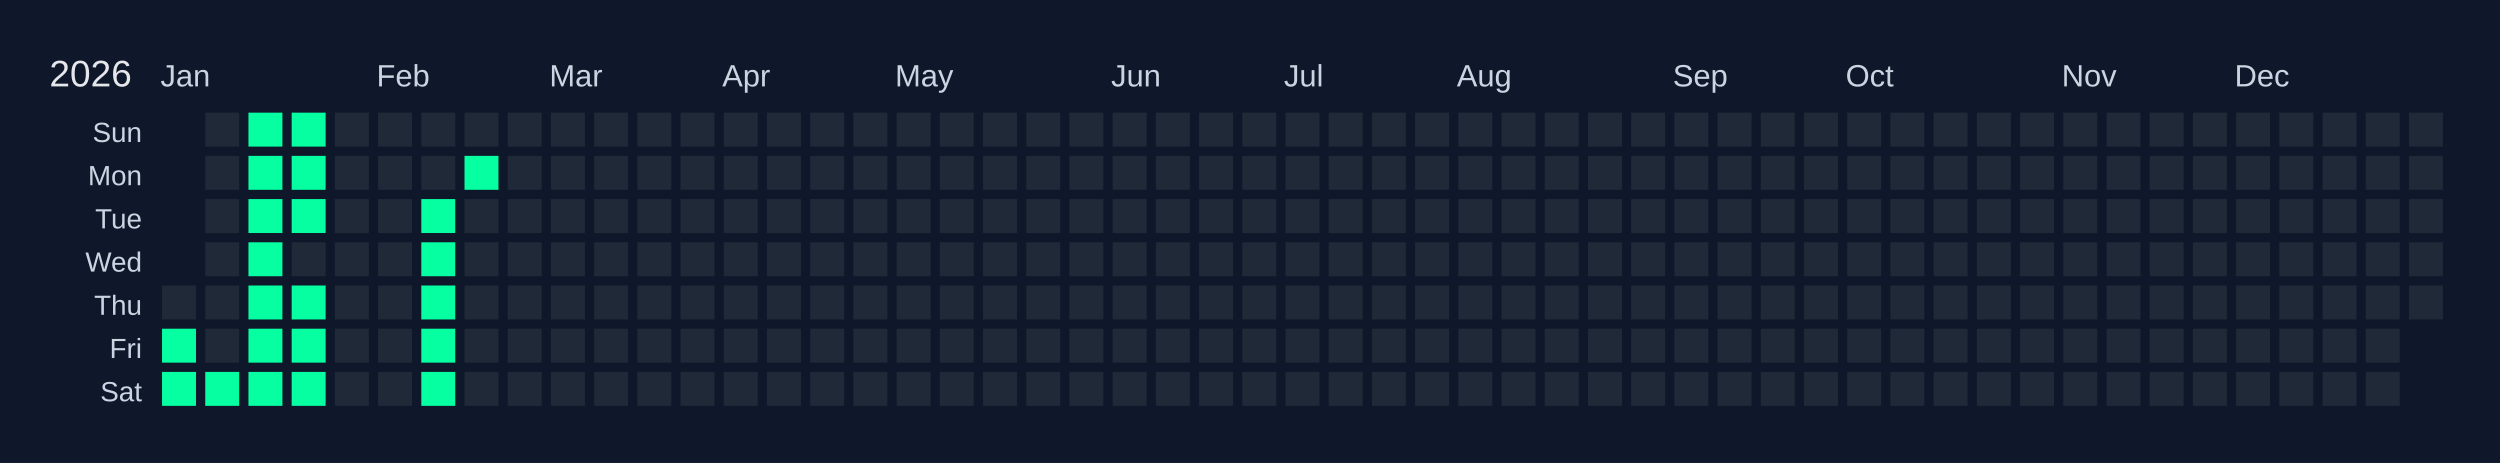
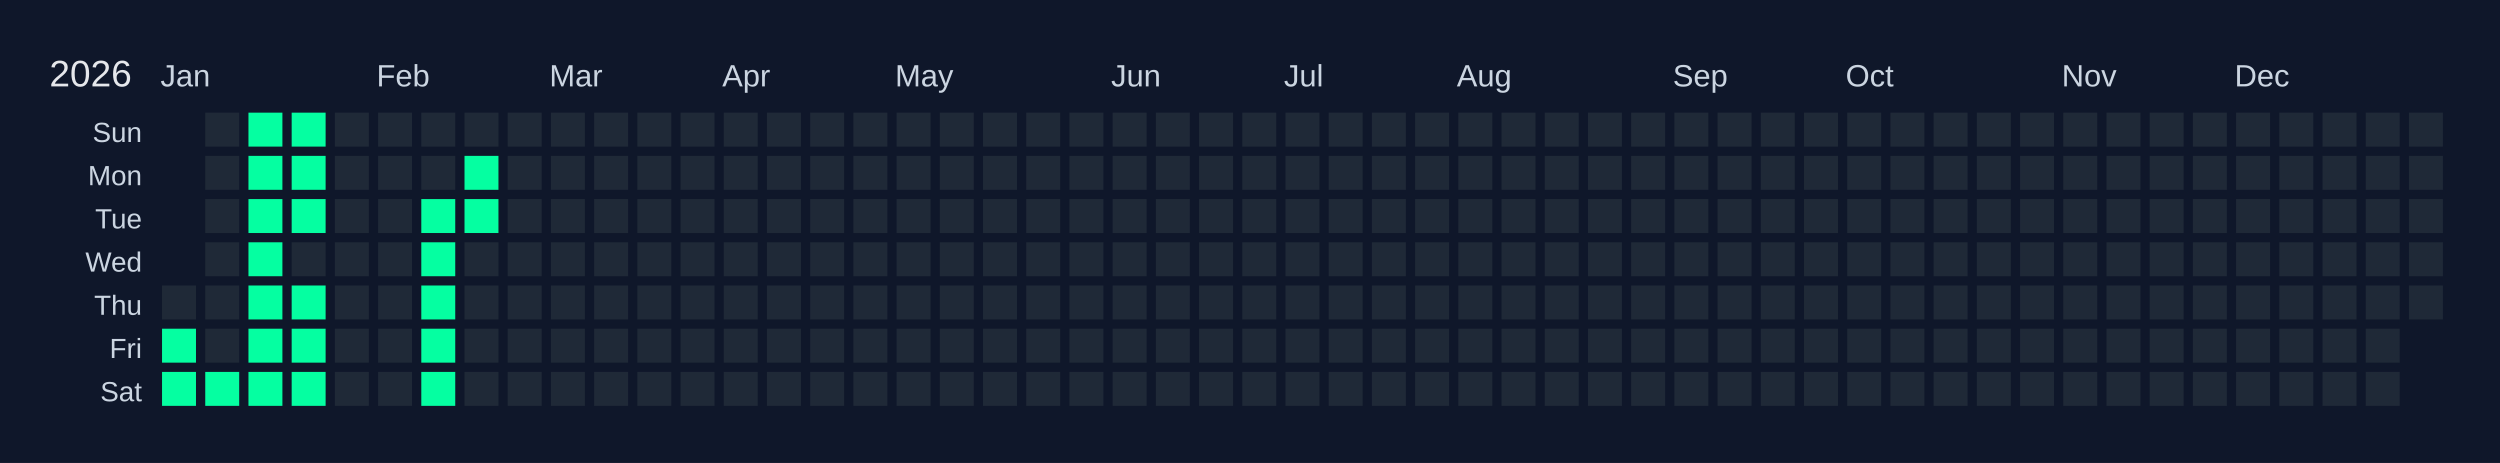
<svg xmlns="http://www.w3.org/2000/svg" width="810" height="150" viewBox="0 0 810 150">
  <rect width="810" height="150" fill="#0f172a" />
  <text x="16" y="28" font-size="12" fill="#e5e7eb" font-family="Arial, sans-serif">2026</text>
  <text x="52" y="28" font-size="10" fill="#cbd5e1" font-family="Arial, sans-serif">Jan</text>
  <text x="122" y="28" font-size="10" fill="#cbd5e1" font-family="Arial, sans-serif">Feb</text>
  <text x="178" y="28" font-size="10" fill="#cbd5e1" font-family="Arial, sans-serif">Mar</text>
  <text x="234" y="28" font-size="10" fill="#cbd5e1" font-family="Arial, sans-serif">Apr</text>
  <text x="290" y="28" font-size="10" fill="#cbd5e1" font-family="Arial, sans-serif">May</text>
  <text x="360" y="28" font-size="10" fill="#cbd5e1" font-family="Arial, sans-serif">Jun</text>
  <text x="416" y="28" font-size="10" fill="#cbd5e1" font-family="Arial, sans-serif">Jul</text>
  <text x="472" y="28" font-size="10" fill="#cbd5e1" font-family="Arial, sans-serif">Aug</text>
  <text x="542" y="28" font-size="10" fill="#cbd5e1" font-family="Arial, sans-serif">Sep</text>
  <text x="598" y="28" font-size="10" fill="#cbd5e1" font-family="Arial, sans-serif">Oct</text>
  <text x="668" y="28" font-size="10" fill="#cbd5e1" font-family="Arial, sans-serif">Nov</text>
  <text x="724" y="28" font-size="10" fill="#cbd5e1" font-family="Arial, sans-serif">Dec</text>
  <text x="46" y="46" font-size="9" fill="#cbd5e1" font-family="Arial, sans-serif" text-anchor="end">Sun</text>
  <text x="46" y="60" font-size="9" fill="#cbd5e1" font-family="Arial, sans-serif" text-anchor="end">Mon</text>
  <text x="46" y="74" font-size="9" fill="#cbd5e1" font-family="Arial, sans-serif" text-anchor="end">Tue</text>
  <text x="46" y="88" font-size="9" fill="#cbd5e1" font-family="Arial, sans-serif" text-anchor="end">Wed</text>
  <text x="46" y="102" font-size="9" fill="#cbd5e1" font-family="Arial, sans-serif" text-anchor="end">Thu</text>
  <text x="46" y="116" font-size="9" fill="#cbd5e1" font-family="Arial, sans-serif" text-anchor="end">Fri</text>
  <text x="46" y="130" font-size="9" fill="#cbd5e1" font-family="Arial, sans-serif" text-anchor="end">Sat</text>
  <g transform="translate(52,36)">
    <rect x="0" y="0" width="12" height="12" fill="#0f172a" stroke="#0f172a" stroke-width="1" />
    <rect x="0" y="14" width="12" height="12" fill="#0f172a" stroke="#0f172a" stroke-width="1" />
    <rect x="0" y="28" width="12" height="12" fill="#0f172a" stroke="#0f172a" stroke-width="1" />
    <rect x="0" y="42" width="12" height="12" fill="#0f172a" stroke="#0f172a" stroke-width="1" />
    <rect x="0" y="56" width="12" height="12" fill="#1f2937" stroke="#0f172a" stroke-width="1" data-date="2026-01-01" />
    <rect x="0" y="70" width="12" height="12" fill="#05ffa1" stroke="#0f172a" stroke-width="1" data-date="2026-01-02" />
    <rect x="0" y="84" width="12" height="12" fill="#05ffa1" stroke="#0f172a" stroke-width="1" data-date="2026-01-03" />
    <rect x="14" y="0" width="12" height="12" fill="#1f2937" stroke="#0f172a" stroke-width="1" data-date="2026-01-04" />
    <rect x="14" y="14" width="12" height="12" fill="#1f2937" stroke="#0f172a" stroke-width="1" data-date="2026-01-05" />
    <rect x="14" y="28" width="12" height="12" fill="#1f2937" stroke="#0f172a" stroke-width="1" data-date="2026-01-06" />
    <rect x="14" y="42" width="12" height="12" fill="#1f2937" stroke="#0f172a" stroke-width="1" data-date="2026-01-07" />
    <rect x="14" y="56" width="12" height="12" fill="#1f2937" stroke="#0f172a" stroke-width="1" data-date="2026-01-08" />
    <rect x="14" y="70" width="12" height="12" fill="#1f2937" stroke="#0f172a" stroke-width="1" data-date="2026-01-09" />
    <rect x="14" y="84" width="12" height="12" fill="#05ffa1" stroke="#0f172a" stroke-width="1" data-date="2026-01-10" />
    <rect x="28" y="0" width="12" height="12" fill="#05ffa1" stroke="#0f172a" stroke-width="1" data-date="2026-01-11" />
    <rect x="28" y="14" width="12" height="12" fill="#05ffa1" stroke="#0f172a" stroke-width="1" data-date="2026-01-12" />
    <rect x="28" y="28" width="12" height="12" fill="#05ffa1" stroke="#0f172a" stroke-width="1" data-date="2026-01-13" />
    <rect x="28" y="42" width="12" height="12" fill="#05ffa1" stroke="#0f172a" stroke-width="1" data-date="2026-01-14" />
    <rect x="28" y="56" width="12" height="12" fill="#05ffa1" stroke="#0f172a" stroke-width="1" data-date="2026-01-15" />
    <rect x="28" y="70" width="12" height="12" fill="#05ffa1" stroke="#0f172a" stroke-width="1" data-date="2026-01-16" />
    <rect x="28" y="84" width="12" height="12" fill="#05ffa1" stroke="#0f172a" stroke-width="1" data-date="2026-01-17" />
    <rect x="42" y="0" width="12" height="12" fill="#05ffa1" stroke="#0f172a" stroke-width="1" data-date="2026-01-18" />
    <rect x="42" y="14" width="12" height="12" fill="#05ffa1" stroke="#0f172a" stroke-width="1" data-date="2026-01-19" />
    <rect x="42" y="28" width="12" height="12" fill="#05ffa1" stroke="#0f172a" stroke-width="1" data-date="2026-01-20" />
    <rect x="42" y="42" width="12" height="12" fill="#1f2937" stroke="#0f172a" stroke-width="1" data-date="2026-01-21" />
    <rect x="42" y="56" width="12" height="12" fill="#05ffa1" stroke="#0f172a" stroke-width="1" data-date="2026-01-22" />
    <rect x="42" y="70" width="12" height="12" fill="#05ffa1" stroke="#0f172a" stroke-width="1" data-date="2026-01-23" />
    <rect x="42" y="84" width="12" height="12" fill="#05ffa1" stroke="#0f172a" stroke-width="1" data-date="2026-01-24" />
    <rect x="56" y="0" width="12" height="12" fill="#1f2937" stroke="#0f172a" stroke-width="1" data-date="2026-01-25" />
    <rect x="56" y="14" width="12" height="12" fill="#1f2937" stroke="#0f172a" stroke-width="1" data-date="2026-01-26" />
    <rect x="56" y="28" width="12" height="12" fill="#1f2937" stroke="#0f172a" stroke-width="1" data-date="2026-01-27" />
    <rect x="56" y="42" width="12" height="12" fill="#1f2937" stroke="#0f172a" stroke-width="1" data-date="2026-01-28" />
    <rect x="56" y="56" width="12" height="12" fill="#1f2937" stroke="#0f172a" stroke-width="1" data-date="2026-01-29" />
    <rect x="56" y="70" width="12" height="12" fill="#1f2937" stroke="#0f172a" stroke-width="1" data-date="2026-01-30" />
    <rect x="56" y="84" width="12" height="12" fill="#1f2937" stroke="#0f172a" stroke-width="1" data-date="2026-01-31" />
    <rect x="70" y="0" width="12" height="12" fill="#1f2937" stroke="#0f172a" stroke-width="1" data-date="2026-02-01" />
    <rect x="70" y="14" width="12" height="12" fill="#1f2937" stroke="#0f172a" stroke-width="1" data-date="2026-02-02" />
    <rect x="70" y="28" width="12" height="12" fill="#1f2937" stroke="#0f172a" stroke-width="1" data-date="2026-02-03" />
    <rect x="70" y="42" width="12" height="12" fill="#1f2937" stroke="#0f172a" stroke-width="1" data-date="2026-02-04" />
    <rect x="70" y="56" width="12" height="12" fill="#1f2937" stroke="#0f172a" stroke-width="1" data-date="2026-02-05" />
    <rect x="70" y="70" width="12" height="12" fill="#1f2937" stroke="#0f172a" stroke-width="1" data-date="2026-02-06" />
    <rect x="70" y="84" width="12" height="12" fill="#1f2937" stroke="#0f172a" stroke-width="1" data-date="2026-02-07" />
    <rect x="84" y="0" width="12" height="12" fill="#1f2937" stroke="#0f172a" stroke-width="1" data-date="2026-02-08" />
    <rect x="84" y="14" width="12" height="12" fill="#1f2937" stroke="#0f172a" stroke-width="1" data-date="2026-02-09" />
    <rect x="84" y="28" width="12" height="12" fill="#05ffa1" stroke="#0f172a" stroke-width="1" data-date="2026-02-10" />
    <rect x="84" y="42" width="12" height="12" fill="#05ffa1" stroke="#0f172a" stroke-width="1" data-date="2026-02-11" />
    <rect x="84" y="56" width="12" height="12" fill="#05ffa1" stroke="#0f172a" stroke-width="1" data-date="2026-02-12" />
    <rect x="84" y="70" width="12" height="12" fill="#05ffa1" stroke="#0f172a" stroke-width="1" data-date="2026-02-13" />
    <rect x="84" y="84" width="12" height="12" fill="#05ffa1" stroke="#0f172a" stroke-width="1" data-date="2026-02-14" />
    <rect x="98" y="0" width="12" height="12" fill="#1f2937" stroke="#0f172a" stroke-width="1" data-date="2026-02-15" />
    <rect x="98" y="14" width="12" height="12" fill="#05ffa1" stroke="#0f172a" stroke-width="1" data-date="2026-02-16" />
-     <rect x="98" y="28" width="12" height="12" fill="#1f2937" stroke="#0f172a" stroke-width="1" data-date="2026-02-17" />
+     <rect x="98" y="28" width="12" height="12" fill="#05ffa1" stroke="#0f172a" stroke-width="1" data-date="2026-02-17" />
    <rect x="98" y="42" width="12" height="12" fill="#1f2937" stroke="#0f172a" stroke-width="1" data-date="2026-02-18" />
    <rect x="98" y="56" width="12" height="12" fill="#1f2937" stroke="#0f172a" stroke-width="1" data-date="2026-02-19" />
    <rect x="98" y="70" width="12" height="12" fill="#1f2937" stroke="#0f172a" stroke-width="1" data-date="2026-02-20" />
    <rect x="98" y="84" width="12" height="12" fill="#1f2937" stroke="#0f172a" stroke-width="1" data-date="2026-02-21" />
    <rect x="112" y="0" width="12" height="12" fill="#1f2937" stroke="#0f172a" stroke-width="1" data-date="2026-02-22" />
    <rect x="112" y="14" width="12" height="12" fill="#1f2937" stroke="#0f172a" stroke-width="1" data-date="2026-02-23" />
    <rect x="112" y="28" width="12" height="12" fill="#1f2937" stroke="#0f172a" stroke-width="1" data-date="2026-02-24" />
    <rect x="112" y="42" width="12" height="12" fill="#1f2937" stroke="#0f172a" stroke-width="1" data-date="2026-02-25" />
    <rect x="112" y="56" width="12" height="12" fill="#1f2937" stroke="#0f172a" stroke-width="1" data-date="2026-02-26" />
    <rect x="112" y="70" width="12" height="12" fill="#1f2937" stroke="#0f172a" stroke-width="1" data-date="2026-02-27" />
    <rect x="112" y="84" width="12" height="12" fill="#1f2937" stroke="#0f172a" stroke-width="1" data-date="2026-02-28" />
    <rect x="126" y="0" width="12" height="12" fill="#1f2937" stroke="#0f172a" stroke-width="1" data-date="2026-03-01" />
    <rect x="126" y="14" width="12" height="12" fill="#1f2937" stroke="#0f172a" stroke-width="1" data-date="2026-03-02" />
    <rect x="126" y="28" width="12" height="12" fill="#1f2937" stroke="#0f172a" stroke-width="1" data-date="2026-03-03" />
    <rect x="126" y="42" width="12" height="12" fill="#1f2937" stroke="#0f172a" stroke-width="1" data-date="2026-03-04" />
    <rect x="126" y="56" width="12" height="12" fill="#1f2937" stroke="#0f172a" stroke-width="1" data-date="2026-03-05" />
    <rect x="126" y="70" width="12" height="12" fill="#1f2937" stroke="#0f172a" stroke-width="1" data-date="2026-03-06" />
    <rect x="126" y="84" width="12" height="12" fill="#1f2937" stroke="#0f172a" stroke-width="1" data-date="2026-03-07" />
    <rect x="140" y="0" width="12" height="12" fill="#1f2937" stroke="#0f172a" stroke-width="1" data-date="2026-03-08" />
    <rect x="140" y="14" width="12" height="12" fill="#1f2937" stroke="#0f172a" stroke-width="1" data-date="2026-03-09" />
    <rect x="140" y="28" width="12" height="12" fill="#1f2937" stroke="#0f172a" stroke-width="1" data-date="2026-03-10" />
    <rect x="140" y="42" width="12" height="12" fill="#1f2937" stroke="#0f172a" stroke-width="1" data-date="2026-03-11" />
    <rect x="140" y="56" width="12" height="12" fill="#1f2937" stroke="#0f172a" stroke-width="1" data-date="2026-03-12" />
    <rect x="140" y="70" width="12" height="12" fill="#1f2937" stroke="#0f172a" stroke-width="1" data-date="2026-03-13" />
    <rect x="140" y="84" width="12" height="12" fill="#1f2937" stroke="#0f172a" stroke-width="1" data-date="2026-03-14" />
    <rect x="154" y="0" width="12" height="12" fill="#1f2937" stroke="#0f172a" stroke-width="1" data-date="2026-03-15" />
    <rect x="154" y="14" width="12" height="12" fill="#1f2937" stroke="#0f172a" stroke-width="1" data-date="2026-03-16" />
    <rect x="154" y="28" width="12" height="12" fill="#1f2937" stroke="#0f172a" stroke-width="1" data-date="2026-03-17" />
    <rect x="154" y="42" width="12" height="12" fill="#1f2937" stroke="#0f172a" stroke-width="1" data-date="2026-03-18" />
    <rect x="154" y="56" width="12" height="12" fill="#1f2937" stroke="#0f172a" stroke-width="1" data-date="2026-03-19" />
    <rect x="154" y="70" width="12" height="12" fill="#1f2937" stroke="#0f172a" stroke-width="1" data-date="2026-03-20" />
    <rect x="154" y="84" width="12" height="12" fill="#1f2937" stroke="#0f172a" stroke-width="1" data-date="2026-03-21" />
    <rect x="168" y="0" width="12" height="12" fill="#1f2937" stroke="#0f172a" stroke-width="1" data-date="2026-03-22" />
    <rect x="168" y="14" width="12" height="12" fill="#1f2937" stroke="#0f172a" stroke-width="1" data-date="2026-03-23" />
    <rect x="168" y="28" width="12" height="12" fill="#1f2937" stroke="#0f172a" stroke-width="1" data-date="2026-03-24" />
    <rect x="168" y="42" width="12" height="12" fill="#1f2937" stroke="#0f172a" stroke-width="1" data-date="2026-03-25" />
    <rect x="168" y="56" width="12" height="12" fill="#1f2937" stroke="#0f172a" stroke-width="1" data-date="2026-03-26" />
    <rect x="168" y="70" width="12" height="12" fill="#1f2937" stroke="#0f172a" stroke-width="1" data-date="2026-03-27" />
    <rect x="168" y="84" width="12" height="12" fill="#1f2937" stroke="#0f172a" stroke-width="1" data-date="2026-03-28" />
    <rect x="182" y="0" width="12" height="12" fill="#1f2937" stroke="#0f172a" stroke-width="1" data-date="2026-03-29" />
    <rect x="182" y="14" width="12" height="12" fill="#1f2937" stroke="#0f172a" stroke-width="1" data-date="2026-03-30" />
    <rect x="182" y="28" width="12" height="12" fill="#1f2937" stroke="#0f172a" stroke-width="1" data-date="2026-03-31" />
    <rect x="182" y="42" width="12" height="12" fill="#1f2937" stroke="#0f172a" stroke-width="1" data-date="2026-04-01" />
    <rect x="182" y="56" width="12" height="12" fill="#1f2937" stroke="#0f172a" stroke-width="1" data-date="2026-04-02" />
    <rect x="182" y="70" width="12" height="12" fill="#1f2937" stroke="#0f172a" stroke-width="1" data-date="2026-04-03" />
    <rect x="182" y="84" width="12" height="12" fill="#1f2937" stroke="#0f172a" stroke-width="1" data-date="2026-04-04" />
    <rect x="196" y="0" width="12" height="12" fill="#1f2937" stroke="#0f172a" stroke-width="1" data-date="2026-04-05" />
    <rect x="196" y="14" width="12" height="12" fill="#1f2937" stroke="#0f172a" stroke-width="1" data-date="2026-04-06" />
    <rect x="196" y="28" width="12" height="12" fill="#1f2937" stroke="#0f172a" stroke-width="1" data-date="2026-04-07" />
    <rect x="196" y="42" width="12" height="12" fill="#1f2937" stroke="#0f172a" stroke-width="1" data-date="2026-04-08" />
    <rect x="196" y="56" width="12" height="12" fill="#1f2937" stroke="#0f172a" stroke-width="1" data-date="2026-04-09" />
    <rect x="196" y="70" width="12" height="12" fill="#1f2937" stroke="#0f172a" stroke-width="1" data-date="2026-04-10" />
    <rect x="196" y="84" width="12" height="12" fill="#1f2937" stroke="#0f172a" stroke-width="1" data-date="2026-04-11" />
    <rect x="210" y="0" width="12" height="12" fill="#1f2937" stroke="#0f172a" stroke-width="1" data-date="2026-04-12" />
    <rect x="210" y="14" width="12" height="12" fill="#1f2937" stroke="#0f172a" stroke-width="1" data-date="2026-04-13" />
    <rect x="210" y="28" width="12" height="12" fill="#1f2937" stroke="#0f172a" stroke-width="1" data-date="2026-04-14" />
    <rect x="210" y="42" width="12" height="12" fill="#1f2937" stroke="#0f172a" stroke-width="1" data-date="2026-04-15" />
    <rect x="210" y="56" width="12" height="12" fill="#1f2937" stroke="#0f172a" stroke-width="1" data-date="2026-04-16" />
    <rect x="210" y="70" width="12" height="12" fill="#1f2937" stroke="#0f172a" stroke-width="1" data-date="2026-04-17" />
    <rect x="210" y="84" width="12" height="12" fill="#1f2937" stroke="#0f172a" stroke-width="1" data-date="2026-04-18" />
    <rect x="224" y="0" width="12" height="12" fill="#1f2937" stroke="#0f172a" stroke-width="1" data-date="2026-04-19" />
    <rect x="224" y="14" width="12" height="12" fill="#1f2937" stroke="#0f172a" stroke-width="1" data-date="2026-04-20" />
    <rect x="224" y="28" width="12" height="12" fill="#1f2937" stroke="#0f172a" stroke-width="1" data-date="2026-04-21" />
    <rect x="224" y="42" width="12" height="12" fill="#1f2937" stroke="#0f172a" stroke-width="1" data-date="2026-04-22" />
    <rect x="224" y="56" width="12" height="12" fill="#1f2937" stroke="#0f172a" stroke-width="1" data-date="2026-04-23" />
    <rect x="224" y="70" width="12" height="12" fill="#1f2937" stroke="#0f172a" stroke-width="1" data-date="2026-04-24" />
    <rect x="224" y="84" width="12" height="12" fill="#1f2937" stroke="#0f172a" stroke-width="1" data-date="2026-04-25" />
    <rect x="238" y="0" width="12" height="12" fill="#1f2937" stroke="#0f172a" stroke-width="1" data-date="2026-04-26" />
    <rect x="238" y="14" width="12" height="12" fill="#1f2937" stroke="#0f172a" stroke-width="1" data-date="2026-04-27" />
    <rect x="238" y="28" width="12" height="12" fill="#1f2937" stroke="#0f172a" stroke-width="1" data-date="2026-04-28" />
    <rect x="238" y="42" width="12" height="12" fill="#1f2937" stroke="#0f172a" stroke-width="1" data-date="2026-04-29" />
    <rect x="238" y="56" width="12" height="12" fill="#1f2937" stroke="#0f172a" stroke-width="1" data-date="2026-04-30" />
    <rect x="238" y="70" width="12" height="12" fill="#1f2937" stroke="#0f172a" stroke-width="1" data-date="2026-05-01" />
    <rect x="238" y="84" width="12" height="12" fill="#1f2937" stroke="#0f172a" stroke-width="1" data-date="2026-05-02" />
    <rect x="252" y="0" width="12" height="12" fill="#1f2937" stroke="#0f172a" stroke-width="1" data-date="2026-05-03" />
    <rect x="252" y="14" width="12" height="12" fill="#1f2937" stroke="#0f172a" stroke-width="1" data-date="2026-05-04" />
    <rect x="252" y="28" width="12" height="12" fill="#1f2937" stroke="#0f172a" stroke-width="1" data-date="2026-05-05" />
    <rect x="252" y="42" width="12" height="12" fill="#1f2937" stroke="#0f172a" stroke-width="1" data-date="2026-05-06" />
    <rect x="252" y="56" width="12" height="12" fill="#1f2937" stroke="#0f172a" stroke-width="1" data-date="2026-05-07" />
    <rect x="252" y="70" width="12" height="12" fill="#1f2937" stroke="#0f172a" stroke-width="1" data-date="2026-05-08" />
    <rect x="252" y="84" width="12" height="12" fill="#1f2937" stroke="#0f172a" stroke-width="1" data-date="2026-05-09" />
    <rect x="266" y="0" width="12" height="12" fill="#1f2937" stroke="#0f172a" stroke-width="1" data-date="2026-05-10" />
    <rect x="266" y="14" width="12" height="12" fill="#1f2937" stroke="#0f172a" stroke-width="1" data-date="2026-05-11" />
    <rect x="266" y="28" width="12" height="12" fill="#1f2937" stroke="#0f172a" stroke-width="1" data-date="2026-05-12" />
    <rect x="266" y="42" width="12" height="12" fill="#1f2937" stroke="#0f172a" stroke-width="1" data-date="2026-05-13" />
    <rect x="266" y="56" width="12" height="12" fill="#1f2937" stroke="#0f172a" stroke-width="1" data-date="2026-05-14" />
    <rect x="266" y="70" width="12" height="12" fill="#1f2937" stroke="#0f172a" stroke-width="1" data-date="2026-05-15" />
    <rect x="266" y="84" width="12" height="12" fill="#1f2937" stroke="#0f172a" stroke-width="1" data-date="2026-05-16" />
    <rect x="280" y="0" width="12" height="12" fill="#1f2937" stroke="#0f172a" stroke-width="1" data-date="2026-05-17" />
    <rect x="280" y="14" width="12" height="12" fill="#1f2937" stroke="#0f172a" stroke-width="1" data-date="2026-05-18" />
    <rect x="280" y="28" width="12" height="12" fill="#1f2937" stroke="#0f172a" stroke-width="1" data-date="2026-05-19" />
    <rect x="280" y="42" width="12" height="12" fill="#1f2937" stroke="#0f172a" stroke-width="1" data-date="2026-05-20" />
    <rect x="280" y="56" width="12" height="12" fill="#1f2937" stroke="#0f172a" stroke-width="1" data-date="2026-05-21" />
    <rect x="280" y="70" width="12" height="12" fill="#1f2937" stroke="#0f172a" stroke-width="1" data-date="2026-05-22" />
    <rect x="280" y="84" width="12" height="12" fill="#1f2937" stroke="#0f172a" stroke-width="1" data-date="2026-05-23" />
    <rect x="294" y="0" width="12" height="12" fill="#1f2937" stroke="#0f172a" stroke-width="1" data-date="2026-05-24" />
    <rect x="294" y="14" width="12" height="12" fill="#1f2937" stroke="#0f172a" stroke-width="1" data-date="2026-05-25" />
    <rect x="294" y="28" width="12" height="12" fill="#1f2937" stroke="#0f172a" stroke-width="1" data-date="2026-05-26" />
    <rect x="294" y="42" width="12" height="12" fill="#1f2937" stroke="#0f172a" stroke-width="1" data-date="2026-05-27" />
    <rect x="294" y="56" width="12" height="12" fill="#1f2937" stroke="#0f172a" stroke-width="1" data-date="2026-05-28" />
    <rect x="294" y="70" width="12" height="12" fill="#1f2937" stroke="#0f172a" stroke-width="1" data-date="2026-05-29" />
    <rect x="294" y="84" width="12" height="12" fill="#1f2937" stroke="#0f172a" stroke-width="1" data-date="2026-05-30" />
    <rect x="308" y="0" width="12" height="12" fill="#1f2937" stroke="#0f172a" stroke-width="1" data-date="2026-05-31" />
    <rect x="308" y="14" width="12" height="12" fill="#1f2937" stroke="#0f172a" stroke-width="1" data-date="2026-06-01" />
    <rect x="308" y="28" width="12" height="12" fill="#1f2937" stroke="#0f172a" stroke-width="1" data-date="2026-06-02" />
    <rect x="308" y="42" width="12" height="12" fill="#1f2937" stroke="#0f172a" stroke-width="1" data-date="2026-06-03" />
    <rect x="308" y="56" width="12" height="12" fill="#1f2937" stroke="#0f172a" stroke-width="1" data-date="2026-06-04" />
    <rect x="308" y="70" width="12" height="12" fill="#1f2937" stroke="#0f172a" stroke-width="1" data-date="2026-06-05" />
    <rect x="308" y="84" width="12" height="12" fill="#1f2937" stroke="#0f172a" stroke-width="1" data-date="2026-06-06" />
    <rect x="322" y="0" width="12" height="12" fill="#1f2937" stroke="#0f172a" stroke-width="1" data-date="2026-06-07" />
    <rect x="322" y="14" width="12" height="12" fill="#1f2937" stroke="#0f172a" stroke-width="1" data-date="2026-06-08" />
    <rect x="322" y="28" width="12" height="12" fill="#1f2937" stroke="#0f172a" stroke-width="1" data-date="2026-06-09" />
    <rect x="322" y="42" width="12" height="12" fill="#1f2937" stroke="#0f172a" stroke-width="1" data-date="2026-06-10" />
    <rect x="322" y="56" width="12" height="12" fill="#1f2937" stroke="#0f172a" stroke-width="1" data-date="2026-06-11" />
    <rect x="322" y="70" width="12" height="12" fill="#1f2937" stroke="#0f172a" stroke-width="1" data-date="2026-06-12" />
    <rect x="322" y="84" width="12" height="12" fill="#1f2937" stroke="#0f172a" stroke-width="1" data-date="2026-06-13" />
    <rect x="336" y="0" width="12" height="12" fill="#1f2937" stroke="#0f172a" stroke-width="1" data-date="2026-06-14" />
    <rect x="336" y="14" width="12" height="12" fill="#1f2937" stroke="#0f172a" stroke-width="1" data-date="2026-06-15" />
    <rect x="336" y="28" width="12" height="12" fill="#1f2937" stroke="#0f172a" stroke-width="1" data-date="2026-06-16" />
    <rect x="336" y="42" width="12" height="12" fill="#1f2937" stroke="#0f172a" stroke-width="1" data-date="2026-06-17" />
    <rect x="336" y="56" width="12" height="12" fill="#1f2937" stroke="#0f172a" stroke-width="1" data-date="2026-06-18" />
    <rect x="336" y="70" width="12" height="12" fill="#1f2937" stroke="#0f172a" stroke-width="1" data-date="2026-06-19" />
    <rect x="336" y="84" width="12" height="12" fill="#1f2937" stroke="#0f172a" stroke-width="1" data-date="2026-06-20" />
    <rect x="350" y="0" width="12" height="12" fill="#1f2937" stroke="#0f172a" stroke-width="1" data-date="2026-06-21" />
    <rect x="350" y="14" width="12" height="12" fill="#1f2937" stroke="#0f172a" stroke-width="1" data-date="2026-06-22" />
    <rect x="350" y="28" width="12" height="12" fill="#1f2937" stroke="#0f172a" stroke-width="1" data-date="2026-06-23" />
    <rect x="350" y="42" width="12" height="12" fill="#1f2937" stroke="#0f172a" stroke-width="1" data-date="2026-06-24" />
    <rect x="350" y="56" width="12" height="12" fill="#1f2937" stroke="#0f172a" stroke-width="1" data-date="2026-06-25" />
    <rect x="350" y="70" width="12" height="12" fill="#1f2937" stroke="#0f172a" stroke-width="1" data-date="2026-06-26" />
    <rect x="350" y="84" width="12" height="12" fill="#1f2937" stroke="#0f172a" stroke-width="1" data-date="2026-06-27" />
    <rect x="364" y="0" width="12" height="12" fill="#1f2937" stroke="#0f172a" stroke-width="1" data-date="2026-06-28" />
    <rect x="364" y="14" width="12" height="12" fill="#1f2937" stroke="#0f172a" stroke-width="1" data-date="2026-06-29" />
    <rect x="364" y="28" width="12" height="12" fill="#1f2937" stroke="#0f172a" stroke-width="1" data-date="2026-06-30" />
    <rect x="364" y="42" width="12" height="12" fill="#1f2937" stroke="#0f172a" stroke-width="1" data-date="2026-07-01" />
    <rect x="364" y="56" width="12" height="12" fill="#1f2937" stroke="#0f172a" stroke-width="1" data-date="2026-07-02" />
    <rect x="364" y="70" width="12" height="12" fill="#1f2937" stroke="#0f172a" stroke-width="1" data-date="2026-07-03" />
    <rect x="364" y="84" width="12" height="12" fill="#1f2937" stroke="#0f172a" stroke-width="1" data-date="2026-07-04" />
    <rect x="378" y="0" width="12" height="12" fill="#1f2937" stroke="#0f172a" stroke-width="1" data-date="2026-07-05" />
    <rect x="378" y="14" width="12" height="12" fill="#1f2937" stroke="#0f172a" stroke-width="1" data-date="2026-07-06" />
    <rect x="378" y="28" width="12" height="12" fill="#1f2937" stroke="#0f172a" stroke-width="1" data-date="2026-07-07" />
    <rect x="378" y="42" width="12" height="12" fill="#1f2937" stroke="#0f172a" stroke-width="1" data-date="2026-07-08" />
    <rect x="378" y="56" width="12" height="12" fill="#1f2937" stroke="#0f172a" stroke-width="1" data-date="2026-07-09" />
    <rect x="378" y="70" width="12" height="12" fill="#1f2937" stroke="#0f172a" stroke-width="1" data-date="2026-07-10" />
    <rect x="378" y="84" width="12" height="12" fill="#1f2937" stroke="#0f172a" stroke-width="1" data-date="2026-07-11" />
    <rect x="392" y="0" width="12" height="12" fill="#1f2937" stroke="#0f172a" stroke-width="1" data-date="2026-07-12" />
    <rect x="392" y="14" width="12" height="12" fill="#1f2937" stroke="#0f172a" stroke-width="1" data-date="2026-07-13" />
    <rect x="392" y="28" width="12" height="12" fill="#1f2937" stroke="#0f172a" stroke-width="1" data-date="2026-07-14" />
    <rect x="392" y="42" width="12" height="12" fill="#1f2937" stroke="#0f172a" stroke-width="1" data-date="2026-07-15" />
    <rect x="392" y="56" width="12" height="12" fill="#1f2937" stroke="#0f172a" stroke-width="1" data-date="2026-07-16" />
    <rect x="392" y="70" width="12" height="12" fill="#1f2937" stroke="#0f172a" stroke-width="1" data-date="2026-07-17" />
    <rect x="392" y="84" width="12" height="12" fill="#1f2937" stroke="#0f172a" stroke-width="1" data-date="2026-07-18" />
    <rect x="406" y="0" width="12" height="12" fill="#1f2937" stroke="#0f172a" stroke-width="1" data-date="2026-07-19" />
    <rect x="406" y="14" width="12" height="12" fill="#1f2937" stroke="#0f172a" stroke-width="1" data-date="2026-07-20" />
    <rect x="406" y="28" width="12" height="12" fill="#1f2937" stroke="#0f172a" stroke-width="1" data-date="2026-07-21" />
    <rect x="406" y="42" width="12" height="12" fill="#1f2937" stroke="#0f172a" stroke-width="1" data-date="2026-07-22" />
    <rect x="406" y="56" width="12" height="12" fill="#1f2937" stroke="#0f172a" stroke-width="1" data-date="2026-07-23" />
    <rect x="406" y="70" width="12" height="12" fill="#1f2937" stroke="#0f172a" stroke-width="1" data-date="2026-07-24" />
    <rect x="406" y="84" width="12" height="12" fill="#1f2937" stroke="#0f172a" stroke-width="1" data-date="2026-07-25" />
    <rect x="420" y="0" width="12" height="12" fill="#1f2937" stroke="#0f172a" stroke-width="1" data-date="2026-07-26" />
    <rect x="420" y="14" width="12" height="12" fill="#1f2937" stroke="#0f172a" stroke-width="1" data-date="2026-07-27" />
    <rect x="420" y="28" width="12" height="12" fill="#1f2937" stroke="#0f172a" stroke-width="1" data-date="2026-07-28" />
    <rect x="420" y="42" width="12" height="12" fill="#1f2937" stroke="#0f172a" stroke-width="1" data-date="2026-07-29" />
    <rect x="420" y="56" width="12" height="12" fill="#1f2937" stroke="#0f172a" stroke-width="1" data-date="2026-07-30" />
    <rect x="420" y="70" width="12" height="12" fill="#1f2937" stroke="#0f172a" stroke-width="1" data-date="2026-07-31" />
    <rect x="420" y="84" width="12" height="12" fill="#1f2937" stroke="#0f172a" stroke-width="1" data-date="2026-08-01" />
    <rect x="434" y="0" width="12" height="12" fill="#1f2937" stroke="#0f172a" stroke-width="1" data-date="2026-08-02" />
    <rect x="434" y="14" width="12" height="12" fill="#1f2937" stroke="#0f172a" stroke-width="1" data-date="2026-08-03" />
    <rect x="434" y="28" width="12" height="12" fill="#1f2937" stroke="#0f172a" stroke-width="1" data-date="2026-08-04" />
    <rect x="434" y="42" width="12" height="12" fill="#1f2937" stroke="#0f172a" stroke-width="1" data-date="2026-08-05" />
    <rect x="434" y="56" width="12" height="12" fill="#1f2937" stroke="#0f172a" stroke-width="1" data-date="2026-08-06" />
    <rect x="434" y="70" width="12" height="12" fill="#1f2937" stroke="#0f172a" stroke-width="1" data-date="2026-08-07" />
    <rect x="434" y="84" width="12" height="12" fill="#1f2937" stroke="#0f172a" stroke-width="1" data-date="2026-08-08" />
    <rect x="448" y="0" width="12" height="12" fill="#1f2937" stroke="#0f172a" stroke-width="1" data-date="2026-08-09" />
    <rect x="448" y="14" width="12" height="12" fill="#1f2937" stroke="#0f172a" stroke-width="1" data-date="2026-08-10" />
    <rect x="448" y="28" width="12" height="12" fill="#1f2937" stroke="#0f172a" stroke-width="1" data-date="2026-08-11" />
    <rect x="448" y="42" width="12" height="12" fill="#1f2937" stroke="#0f172a" stroke-width="1" data-date="2026-08-12" />
    <rect x="448" y="56" width="12" height="12" fill="#1f2937" stroke="#0f172a" stroke-width="1" data-date="2026-08-13" />
    <rect x="448" y="70" width="12" height="12" fill="#1f2937" stroke="#0f172a" stroke-width="1" data-date="2026-08-14" />
    <rect x="448" y="84" width="12" height="12" fill="#1f2937" stroke="#0f172a" stroke-width="1" data-date="2026-08-15" />
    <rect x="462" y="0" width="12" height="12" fill="#1f2937" stroke="#0f172a" stroke-width="1" data-date="2026-08-16" />
    <rect x="462" y="14" width="12" height="12" fill="#1f2937" stroke="#0f172a" stroke-width="1" data-date="2026-08-17" />
    <rect x="462" y="28" width="12" height="12" fill="#1f2937" stroke="#0f172a" stroke-width="1" data-date="2026-08-18" />
    <rect x="462" y="42" width="12" height="12" fill="#1f2937" stroke="#0f172a" stroke-width="1" data-date="2026-08-19" />
    <rect x="462" y="56" width="12" height="12" fill="#1f2937" stroke="#0f172a" stroke-width="1" data-date="2026-08-20" />
    <rect x="462" y="70" width="12" height="12" fill="#1f2937" stroke="#0f172a" stroke-width="1" data-date="2026-08-21" />
    <rect x="462" y="84" width="12" height="12" fill="#1f2937" stroke="#0f172a" stroke-width="1" data-date="2026-08-22" />
    <rect x="476" y="0" width="12" height="12" fill="#1f2937" stroke="#0f172a" stroke-width="1" data-date="2026-08-23" />
    <rect x="476" y="14" width="12" height="12" fill="#1f2937" stroke="#0f172a" stroke-width="1" data-date="2026-08-24" />
    <rect x="476" y="28" width="12" height="12" fill="#1f2937" stroke="#0f172a" stroke-width="1" data-date="2026-08-25" />
    <rect x="476" y="42" width="12" height="12" fill="#1f2937" stroke="#0f172a" stroke-width="1" data-date="2026-08-26" />
    <rect x="476" y="56" width="12" height="12" fill="#1f2937" stroke="#0f172a" stroke-width="1" data-date="2026-08-27" />
    <rect x="476" y="70" width="12" height="12" fill="#1f2937" stroke="#0f172a" stroke-width="1" data-date="2026-08-28" />
    <rect x="476" y="84" width="12" height="12" fill="#1f2937" stroke="#0f172a" stroke-width="1" data-date="2026-08-29" />
    <rect x="490" y="0" width="12" height="12" fill="#1f2937" stroke="#0f172a" stroke-width="1" data-date="2026-08-30" />
    <rect x="490" y="14" width="12" height="12" fill="#1f2937" stroke="#0f172a" stroke-width="1" data-date="2026-08-31" />
    <rect x="490" y="28" width="12" height="12" fill="#1f2937" stroke="#0f172a" stroke-width="1" data-date="2026-09-01" />
    <rect x="490" y="42" width="12" height="12" fill="#1f2937" stroke="#0f172a" stroke-width="1" data-date="2026-09-02" />
    <rect x="490" y="56" width="12" height="12" fill="#1f2937" stroke="#0f172a" stroke-width="1" data-date="2026-09-03" />
    <rect x="490" y="70" width="12" height="12" fill="#1f2937" stroke="#0f172a" stroke-width="1" data-date="2026-09-04" />
    <rect x="490" y="84" width="12" height="12" fill="#1f2937" stroke="#0f172a" stroke-width="1" data-date="2026-09-05" />
    <rect x="504" y="0" width="12" height="12" fill="#1f2937" stroke="#0f172a" stroke-width="1" data-date="2026-09-06" />
    <rect x="504" y="14" width="12" height="12" fill="#1f2937" stroke="#0f172a" stroke-width="1" data-date="2026-09-07" />
    <rect x="504" y="28" width="12" height="12" fill="#1f2937" stroke="#0f172a" stroke-width="1" data-date="2026-09-08" />
    <rect x="504" y="42" width="12" height="12" fill="#1f2937" stroke="#0f172a" stroke-width="1" data-date="2026-09-09" />
    <rect x="504" y="56" width="12" height="12" fill="#1f2937" stroke="#0f172a" stroke-width="1" data-date="2026-09-10" />
    <rect x="504" y="70" width="12" height="12" fill="#1f2937" stroke="#0f172a" stroke-width="1" data-date="2026-09-11" />
    <rect x="504" y="84" width="12" height="12" fill="#1f2937" stroke="#0f172a" stroke-width="1" data-date="2026-09-12" />
    <rect x="518" y="0" width="12" height="12" fill="#1f2937" stroke="#0f172a" stroke-width="1" data-date="2026-09-13" />
    <rect x="518" y="14" width="12" height="12" fill="#1f2937" stroke="#0f172a" stroke-width="1" data-date="2026-09-14" />
    <rect x="518" y="28" width="12" height="12" fill="#1f2937" stroke="#0f172a" stroke-width="1" data-date="2026-09-15" />
    <rect x="518" y="42" width="12" height="12" fill="#1f2937" stroke="#0f172a" stroke-width="1" data-date="2026-09-16" />
    <rect x="518" y="56" width="12" height="12" fill="#1f2937" stroke="#0f172a" stroke-width="1" data-date="2026-09-17" />
    <rect x="518" y="70" width="12" height="12" fill="#1f2937" stroke="#0f172a" stroke-width="1" data-date="2026-09-18" />
    <rect x="518" y="84" width="12" height="12" fill="#1f2937" stroke="#0f172a" stroke-width="1" data-date="2026-09-19" />
    <rect x="532" y="0" width="12" height="12" fill="#1f2937" stroke="#0f172a" stroke-width="1" data-date="2026-09-20" />
    <rect x="532" y="14" width="12" height="12" fill="#1f2937" stroke="#0f172a" stroke-width="1" data-date="2026-09-21" />
    <rect x="532" y="28" width="12" height="12" fill="#1f2937" stroke="#0f172a" stroke-width="1" data-date="2026-09-22" />
    <rect x="532" y="42" width="12" height="12" fill="#1f2937" stroke="#0f172a" stroke-width="1" data-date="2026-09-23" />
    <rect x="532" y="56" width="12" height="12" fill="#1f2937" stroke="#0f172a" stroke-width="1" data-date="2026-09-24" />
    <rect x="532" y="70" width="12" height="12" fill="#1f2937" stroke="#0f172a" stroke-width="1" data-date="2026-09-25" />
    <rect x="532" y="84" width="12" height="12" fill="#1f2937" stroke="#0f172a" stroke-width="1" data-date="2026-09-26" />
    <rect x="546" y="0" width="12" height="12" fill="#1f2937" stroke="#0f172a" stroke-width="1" data-date="2026-09-27" />
    <rect x="546" y="14" width="12" height="12" fill="#1f2937" stroke="#0f172a" stroke-width="1" data-date="2026-09-28" />
    <rect x="546" y="28" width="12" height="12" fill="#1f2937" stroke="#0f172a" stroke-width="1" data-date="2026-09-29" />
    <rect x="546" y="42" width="12" height="12" fill="#1f2937" stroke="#0f172a" stroke-width="1" data-date="2026-09-30" />
    <rect x="546" y="56" width="12" height="12" fill="#1f2937" stroke="#0f172a" stroke-width="1" data-date="2026-10-01" />
    <rect x="546" y="70" width="12" height="12" fill="#1f2937" stroke="#0f172a" stroke-width="1" data-date="2026-10-02" />
    <rect x="546" y="84" width="12" height="12" fill="#1f2937" stroke="#0f172a" stroke-width="1" data-date="2026-10-03" />
    <rect x="560" y="0" width="12" height="12" fill="#1f2937" stroke="#0f172a" stroke-width="1" data-date="2026-10-04" />
    <rect x="560" y="14" width="12" height="12" fill="#1f2937" stroke="#0f172a" stroke-width="1" data-date="2026-10-05" />
    <rect x="560" y="28" width="12" height="12" fill="#1f2937" stroke="#0f172a" stroke-width="1" data-date="2026-10-06" />
    <rect x="560" y="42" width="12" height="12" fill="#1f2937" stroke="#0f172a" stroke-width="1" data-date="2026-10-07" />
    <rect x="560" y="56" width="12" height="12" fill="#1f2937" stroke="#0f172a" stroke-width="1" data-date="2026-10-08" />
    <rect x="560" y="70" width="12" height="12" fill="#1f2937" stroke="#0f172a" stroke-width="1" data-date="2026-10-09" />
    <rect x="560" y="84" width="12" height="12" fill="#1f2937" stroke="#0f172a" stroke-width="1" data-date="2026-10-10" />
    <rect x="574" y="0" width="12" height="12" fill="#1f2937" stroke="#0f172a" stroke-width="1" data-date="2026-10-11" />
    <rect x="574" y="14" width="12" height="12" fill="#1f2937" stroke="#0f172a" stroke-width="1" data-date="2026-10-12" />
    <rect x="574" y="28" width="12" height="12" fill="#1f2937" stroke="#0f172a" stroke-width="1" data-date="2026-10-13" />
    <rect x="574" y="42" width="12" height="12" fill="#1f2937" stroke="#0f172a" stroke-width="1" data-date="2026-10-14" />
    <rect x="574" y="56" width="12" height="12" fill="#1f2937" stroke="#0f172a" stroke-width="1" data-date="2026-10-15" />
    <rect x="574" y="70" width="12" height="12" fill="#1f2937" stroke="#0f172a" stroke-width="1" data-date="2026-10-16" />
    <rect x="574" y="84" width="12" height="12" fill="#1f2937" stroke="#0f172a" stroke-width="1" data-date="2026-10-17" />
    <rect x="588" y="0" width="12" height="12" fill="#1f2937" stroke="#0f172a" stroke-width="1" data-date="2026-10-18" />
    <rect x="588" y="14" width="12" height="12" fill="#1f2937" stroke="#0f172a" stroke-width="1" data-date="2026-10-19" />
    <rect x="588" y="28" width="12" height="12" fill="#1f2937" stroke="#0f172a" stroke-width="1" data-date="2026-10-20" />
    <rect x="588" y="42" width="12" height="12" fill="#1f2937" stroke="#0f172a" stroke-width="1" data-date="2026-10-21" />
    <rect x="588" y="56" width="12" height="12" fill="#1f2937" stroke="#0f172a" stroke-width="1" data-date="2026-10-22" />
    <rect x="588" y="70" width="12" height="12" fill="#1f2937" stroke="#0f172a" stroke-width="1" data-date="2026-10-23" />
    <rect x="588" y="84" width="12" height="12" fill="#1f2937" stroke="#0f172a" stroke-width="1" data-date="2026-10-24" />
    <rect x="602" y="0" width="12" height="12" fill="#1f2937" stroke="#0f172a" stroke-width="1" data-date="2026-10-25" />
    <rect x="602" y="14" width="12" height="12" fill="#1f2937" stroke="#0f172a" stroke-width="1" data-date="2026-10-26" />
    <rect x="602" y="28" width="12" height="12" fill="#1f2937" stroke="#0f172a" stroke-width="1" data-date="2026-10-27" />
    <rect x="602" y="42" width="12" height="12" fill="#1f2937" stroke="#0f172a" stroke-width="1" data-date="2026-10-28" />
    <rect x="602" y="56" width="12" height="12" fill="#1f2937" stroke="#0f172a" stroke-width="1" data-date="2026-10-29" />
    <rect x="602" y="70" width="12" height="12" fill="#1f2937" stroke="#0f172a" stroke-width="1" data-date="2026-10-30" />
    <rect x="602" y="84" width="12" height="12" fill="#1f2937" stroke="#0f172a" stroke-width="1" data-date="2026-10-31" />
    <rect x="616" y="0" width="12" height="12" fill="#1f2937" stroke="#0f172a" stroke-width="1" data-date="2026-11-01" />
    <rect x="616" y="14" width="12" height="12" fill="#1f2937" stroke="#0f172a" stroke-width="1" data-date="2026-11-02" />
    <rect x="616" y="28" width="12" height="12" fill="#1f2937" stroke="#0f172a" stroke-width="1" data-date="2026-11-03" />
    <rect x="616" y="42" width="12" height="12" fill="#1f2937" stroke="#0f172a" stroke-width="1" data-date="2026-11-04" />
    <rect x="616" y="56" width="12" height="12" fill="#1f2937" stroke="#0f172a" stroke-width="1" data-date="2026-11-05" />
    <rect x="616" y="70" width="12" height="12" fill="#1f2937" stroke="#0f172a" stroke-width="1" data-date="2026-11-06" />
    <rect x="616" y="84" width="12" height="12" fill="#1f2937" stroke="#0f172a" stroke-width="1" data-date="2026-11-07" />
    <rect x="630" y="0" width="12" height="12" fill="#1f2937" stroke="#0f172a" stroke-width="1" data-date="2026-11-08" />
    <rect x="630" y="14" width="12" height="12" fill="#1f2937" stroke="#0f172a" stroke-width="1" data-date="2026-11-09" />
    <rect x="630" y="28" width="12" height="12" fill="#1f2937" stroke="#0f172a" stroke-width="1" data-date="2026-11-10" />
    <rect x="630" y="42" width="12" height="12" fill="#1f2937" stroke="#0f172a" stroke-width="1" data-date="2026-11-11" />
    <rect x="630" y="56" width="12" height="12" fill="#1f2937" stroke="#0f172a" stroke-width="1" data-date="2026-11-12" />
    <rect x="630" y="70" width="12" height="12" fill="#1f2937" stroke="#0f172a" stroke-width="1" data-date="2026-11-13" />
    <rect x="630" y="84" width="12" height="12" fill="#1f2937" stroke="#0f172a" stroke-width="1" data-date="2026-11-14" />
    <rect x="644" y="0" width="12" height="12" fill="#1f2937" stroke="#0f172a" stroke-width="1" data-date="2026-11-15" />
    <rect x="644" y="14" width="12" height="12" fill="#1f2937" stroke="#0f172a" stroke-width="1" data-date="2026-11-16" />
    <rect x="644" y="28" width="12" height="12" fill="#1f2937" stroke="#0f172a" stroke-width="1" data-date="2026-11-17" />
    <rect x="644" y="42" width="12" height="12" fill="#1f2937" stroke="#0f172a" stroke-width="1" data-date="2026-11-18" />
    <rect x="644" y="56" width="12" height="12" fill="#1f2937" stroke="#0f172a" stroke-width="1" data-date="2026-11-19" />
    <rect x="644" y="70" width="12" height="12" fill="#1f2937" stroke="#0f172a" stroke-width="1" data-date="2026-11-20" />
    <rect x="644" y="84" width="12" height="12" fill="#1f2937" stroke="#0f172a" stroke-width="1" data-date="2026-11-21" />
    <rect x="658" y="0" width="12" height="12" fill="#1f2937" stroke="#0f172a" stroke-width="1" data-date="2026-11-22" />
    <rect x="658" y="14" width="12" height="12" fill="#1f2937" stroke="#0f172a" stroke-width="1" data-date="2026-11-23" />
    <rect x="658" y="28" width="12" height="12" fill="#1f2937" stroke="#0f172a" stroke-width="1" data-date="2026-11-24" />
    <rect x="658" y="42" width="12" height="12" fill="#1f2937" stroke="#0f172a" stroke-width="1" data-date="2026-11-25" />
    <rect x="658" y="56" width="12" height="12" fill="#1f2937" stroke="#0f172a" stroke-width="1" data-date="2026-11-26" />
    <rect x="658" y="70" width="12" height="12" fill="#1f2937" stroke="#0f172a" stroke-width="1" data-date="2026-11-27" />
    <rect x="658" y="84" width="12" height="12" fill="#1f2937" stroke="#0f172a" stroke-width="1" data-date="2026-11-28" />
    <rect x="672" y="0" width="12" height="12" fill="#1f2937" stroke="#0f172a" stroke-width="1" data-date="2026-11-29" />
    <rect x="672" y="14" width="12" height="12" fill="#1f2937" stroke="#0f172a" stroke-width="1" data-date="2026-11-30" />
    <rect x="672" y="28" width="12" height="12" fill="#1f2937" stroke="#0f172a" stroke-width="1" data-date="2026-12-01" />
    <rect x="672" y="42" width="12" height="12" fill="#1f2937" stroke="#0f172a" stroke-width="1" data-date="2026-12-02" />
    <rect x="672" y="56" width="12" height="12" fill="#1f2937" stroke="#0f172a" stroke-width="1" data-date="2026-12-03" />
    <rect x="672" y="70" width="12" height="12" fill="#1f2937" stroke="#0f172a" stroke-width="1" data-date="2026-12-04" />
    <rect x="672" y="84" width="12" height="12" fill="#1f2937" stroke="#0f172a" stroke-width="1" data-date="2026-12-05" />
    <rect x="686" y="0" width="12" height="12" fill="#1f2937" stroke="#0f172a" stroke-width="1" data-date="2026-12-06" />
    <rect x="686" y="14" width="12" height="12" fill="#1f2937" stroke="#0f172a" stroke-width="1" data-date="2026-12-07" />
    <rect x="686" y="28" width="12" height="12" fill="#1f2937" stroke="#0f172a" stroke-width="1" data-date="2026-12-08" />
    <rect x="686" y="42" width="12" height="12" fill="#1f2937" stroke="#0f172a" stroke-width="1" data-date="2026-12-09" />
    <rect x="686" y="56" width="12" height="12" fill="#1f2937" stroke="#0f172a" stroke-width="1" data-date="2026-12-10" />
    <rect x="686" y="70" width="12" height="12" fill="#1f2937" stroke="#0f172a" stroke-width="1" data-date="2026-12-11" />
    <rect x="686" y="84" width="12" height="12" fill="#1f2937" stroke="#0f172a" stroke-width="1" data-date="2026-12-12" />
    <rect x="700" y="0" width="12" height="12" fill="#1f2937" stroke="#0f172a" stroke-width="1" data-date="2026-12-13" />
    <rect x="700" y="14" width="12" height="12" fill="#1f2937" stroke="#0f172a" stroke-width="1" data-date="2026-12-14" />
    <rect x="700" y="28" width="12" height="12" fill="#1f2937" stroke="#0f172a" stroke-width="1" data-date="2026-12-15" />
    <rect x="700" y="42" width="12" height="12" fill="#1f2937" stroke="#0f172a" stroke-width="1" data-date="2026-12-16" />
    <rect x="700" y="56" width="12" height="12" fill="#1f2937" stroke="#0f172a" stroke-width="1" data-date="2026-12-17" />
    <rect x="700" y="70" width="12" height="12" fill="#1f2937" stroke="#0f172a" stroke-width="1" data-date="2026-12-18" />
    <rect x="700" y="84" width="12" height="12" fill="#1f2937" stroke="#0f172a" stroke-width="1" data-date="2026-12-19" />
    <rect x="714" y="0" width="12" height="12" fill="#1f2937" stroke="#0f172a" stroke-width="1" data-date="2026-12-20" />
    <rect x="714" y="14" width="12" height="12" fill="#1f2937" stroke="#0f172a" stroke-width="1" data-date="2026-12-21" />
    <rect x="714" y="28" width="12" height="12" fill="#1f2937" stroke="#0f172a" stroke-width="1" data-date="2026-12-22" />
    <rect x="714" y="42" width="12" height="12" fill="#1f2937" stroke="#0f172a" stroke-width="1" data-date="2026-12-23" />
    <rect x="714" y="56" width="12" height="12" fill="#1f2937" stroke="#0f172a" stroke-width="1" data-date="2026-12-24" />
    <rect x="714" y="70" width="12" height="12" fill="#1f2937" stroke="#0f172a" stroke-width="1" data-date="2026-12-25" />
    <rect x="714" y="84" width="12" height="12" fill="#1f2937" stroke="#0f172a" stroke-width="1" data-date="2026-12-26" />
    <rect x="728" y="0" width="12" height="12" fill="#1f2937" stroke="#0f172a" stroke-width="1" data-date="2026-12-27" />
    <rect x="728" y="14" width="12" height="12" fill="#1f2937" stroke="#0f172a" stroke-width="1" data-date="2026-12-28" />
    <rect x="728" y="28" width="12" height="12" fill="#1f2937" stroke="#0f172a" stroke-width="1" data-date="2026-12-29" />
    <rect x="728" y="42" width="12" height="12" fill="#1f2937" stroke="#0f172a" stroke-width="1" data-date="2026-12-30" />
    <rect x="728" y="56" width="12" height="12" fill="#1f2937" stroke="#0f172a" stroke-width="1" data-date="2026-12-31" />
    <rect x="728" y="70" width="12" height="12" fill="#0f172a" stroke="#0f172a" stroke-width="1" />
    <rect x="728" y="84" width="12" height="12" fill="#0f172a" stroke="#0f172a" stroke-width="1" />
  </g>
</svg>
